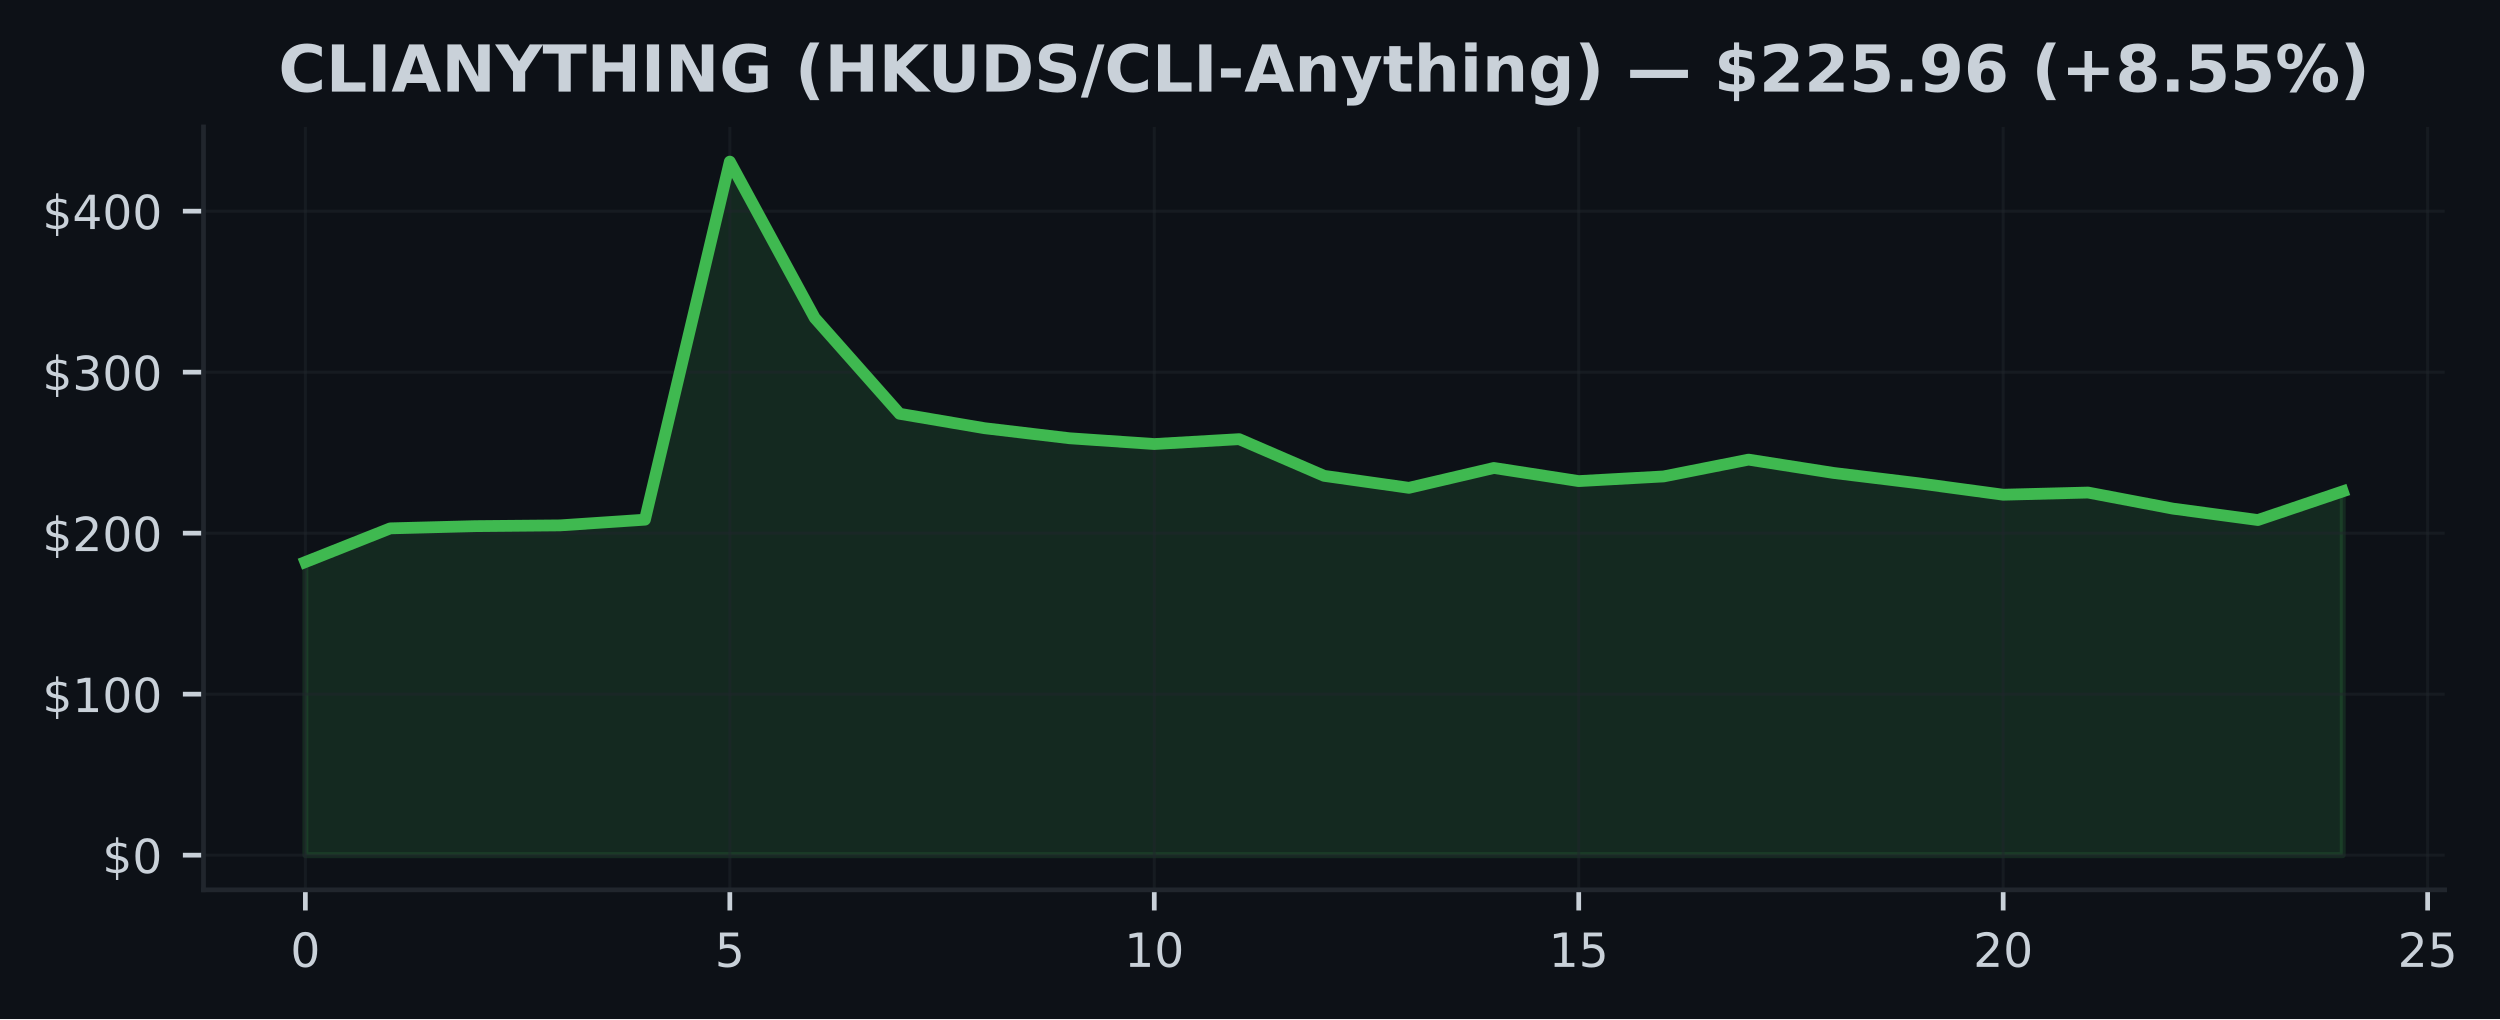
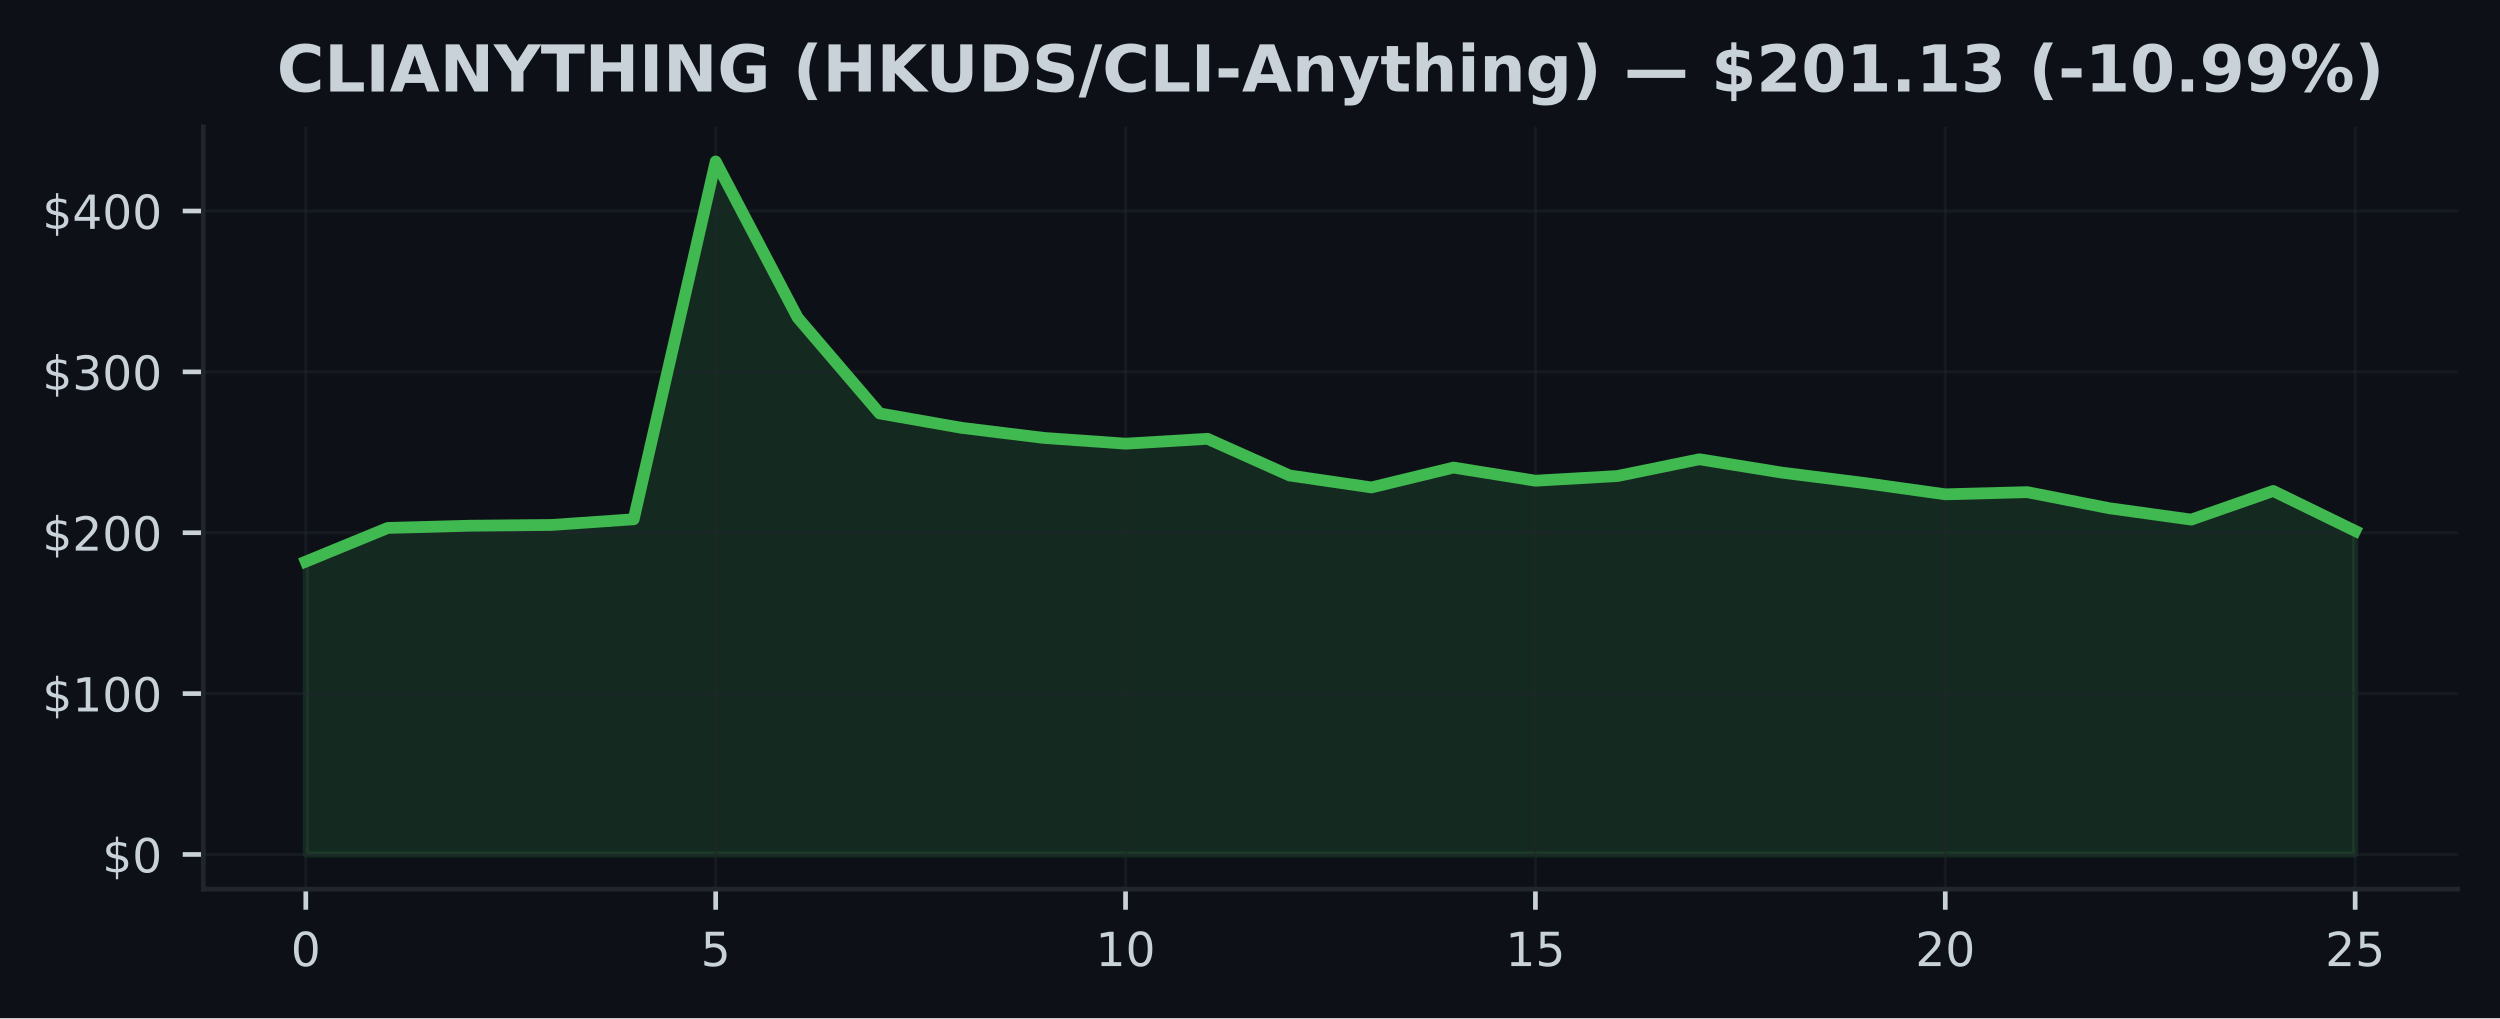
- <svg xmlns="http://www.w3.org/2000/svg" xmlns:xlink="http://www.w3.org/1999/xlink" width="424.568pt" height="173.061pt" viewBox="0 0 424.568 173.061" version="1.1">
+ <svg xmlns="http://www.w3.org/2000/svg" xmlns:xlink="http://www.w3.org/1999/xlink" width="424.91pt" height="173.061pt" viewBox="0 0 424.91 173.061" version="1.1">
  <defs>
    <style type="text/css">*{stroke-linejoin: round; stroke-linecap: butt}</style>
  </defs>
  <g id="figure_1">
    <g id="patch_1">
-       <path d="M 0 173.061  L 424.568 173.061  L 424.568 0  L 0 0  z " style="fill: #0d1117" />
+       <path d="M 0 173.061  L 424.91 173.061  L 424.91 0  L 0 0  z " style="fill: #0d1117" />
    </g>
    <g id="axes_1">
      <g id="patch_2">
-         <path d="M 34.56 151.118  L 415.161 151.118  L 415.161 21.558  L 34.56 21.558  z " style="fill: #0d1117" />
+         <path d="M 34.56 151.118  L 417.71 151.118  L 417.71 21.558  L 34.56 21.558  z " style="fill: #0d1117" />
      </g>
      <g id="FillBetweenPolyCollection_1">
        <defs>
-           <path id="m60ceab612f" d="M 51.86 -27.832  L 51.86 -77.612  L 66.277 -83.332  L 80.693 -83.707  L 95.11 -83.838  L 109.527 -84.806  L 123.944 -145.613  L 138.36 -119.07  L 152.777 -102.791  L 167.194 -100.341  L 181.611 -98.635  L 196.027 -97.651  L 210.444 -98.479  L 224.861 -92.251  L 239.277 -90.214  L 253.694 -93.588  L 268.111 -91.357  L 282.528 -92.15  L 296.944 -95.004  L 311.361 -92.746  L 325.778 -90.991  L 340.194 -89.044  L 354.611 -89.413  L 369.028 -86.679  L 383.445 -84.746  L 397.861 -89.612  L 397.861 -27.832  L 397.861 -27.832  L 383.445 -27.832  L 369.028 -27.832  L 354.611 -27.832  L 340.194 -27.832  L 325.778 -27.832  L 311.361 -27.832  L 296.944 -27.832  L 282.528 -27.832  L 268.111 -27.832  L 253.694 -27.832  L 239.277 -27.832  L 224.861 -27.832  L 210.444 -27.832  L 196.027 -27.832  L 181.611 -27.832  L 167.194 -27.832  L 152.777 -27.832  L 138.36 -27.832  L 123.944 -27.832  L 109.527 -27.832  L 95.11 -27.832  L 80.693 -27.832  L 66.277 -27.832  L 51.86 -27.832  z " style="stroke: #3fb950; stroke-opacity: 0.15" />
+           <path id="m95c8aeed69" d="M 51.976 -27.832  L 51.976 -77.612  L 65.909 -83.332  L 79.841 -83.707  L 93.774 -83.838  L 107.707 -84.806  L 121.64 -145.613  L 135.572 -119.07  L 149.505 -102.791  L 163.438 -100.341  L 177.37 -98.635  L 191.303 -97.651  L 205.236 -98.479  L 219.169 -92.251  L 233.101 -90.214  L 247.034 -93.588  L 260.967 -91.357  L 274.9 -92.15  L 288.832 -95.004  L 302.765 -92.746  L 316.698 -90.991  L 330.63 -89.044  L 344.563 -89.413  L 358.496 -86.679  L 372.429 -84.746  L 386.361 -89.612  L 400.294 -82.824  L 400.294 -27.832  L 400.294 -27.832  L 386.361 -27.832  L 372.429 -27.832  L 358.496 -27.832  L 344.563 -27.832  L 330.63 -27.832  L 316.698 -27.832  L 302.765 -27.832  L 288.832 -27.832  L 274.9 -27.832  L 260.967 -27.832  L 247.034 -27.832  L 233.101 -27.832  L 219.169 -27.832  L 205.236 -27.832  L 191.303 -27.832  L 177.37 -27.832  L 163.438 -27.832  L 149.505 -27.832  L 135.572 -27.832  L 121.64 -27.832  L 107.707 -27.832  L 93.774 -27.832  L 79.841 -27.832  L 65.909 -27.832  L 51.976 -27.832  z " style="stroke: #3fb950; stroke-opacity: 0.15" />
        </defs>
-         <g clip-path="url(#p780e65724e)">
-           <use xlink:href="#m60ceab612f" x="0" y="173.061" style="fill: #3fb950; fill-opacity: 0.15; stroke: #3fb950; stroke-opacity: 0.15" />
+         <g clip-path="url(#pc7481ed1d7)">
+           <use xlink:href="#m95c8aeed69" x="0" y="173.061" style="fill: #3fb950; fill-opacity: 0.15; stroke: #3fb950; stroke-opacity: 0.15" />
        </g>
      </g>
      <g id="matplotlib.axis_1">
        <g id="xtick_1">
          <g id="line2d_1">
-             <path d="M 51.86 151.118  L 51.86 21.558  " clip-path="url(#p780e65724e)" style="fill: none; stroke: #21262d; stroke-opacity: 0.5; stroke-width: 0.5; stroke-linecap: square" />
+             <path d="M 51.976 151.118  L 51.976 21.558  " clip-path="url(#pc7481ed1d7)" style="fill: none; stroke: #21262d; stroke-opacity: 0.5; stroke-width: 0.5; stroke-linecap: square" />
          </g>
          <g id="line2d_2">
            <defs>
-               <path id="m7f50f7fe47" d="M 0 0  L 0 3.5  " style="stroke: #c9d1d9; stroke-width: 0.8" />
+               <path id="ma4c44a34af" d="M 0 0  L 0 3.5  " style="stroke: #c9d1d9; stroke-width: 0.8" />
            </defs>
            <g>
-               <use xlink:href="#m7f50f7fe47" x="51.86" y="151.118" style="fill: #c9d1d9; stroke: #c9d1d9; stroke-width: 0.8" />
+               <use xlink:href="#ma4c44a34af" x="51.976" y="151.118" style="fill: #c9d1d9; stroke: #c9d1d9; stroke-width: 0.8" />
            </g>
          </g>
          <g id="text_1">
-             <g style="fill: #c9d1d9" transform="translate(49.31506 164.197) scale(0.08 -0.08)">
+             <g style="fill: #c9d1d9" transform="translate(49.43091 164.197) scale(0.08 -0.08)">
              <defs>
                <path id="DejaVuSans-30" d="M 2034 4250  Q 1547 4250 1301 3770  Q 1056 3291 1056 2328  Q 1056 1369 1301 889  Q 1547 409 2034 409  Q 2525 409 2770 889  Q 3016 1369 3016 2328  Q 3016 3291 2770 3770  Q 2525 4250 2034 4250  z M 2034 4750  Q 2819 4750 3233 4129  Q 3647 3509 3647 2328  Q 3647 1150 3233 529  Q 2819 -91 2034 -91  Q 1250 -91 836 529  Q 422 1150 422 2328  Q 422 3509 836 4129  Q 1250 4750 2034 4750  z " transform="scale(0.015625)" />
              </defs>
              <use xlink:href="#DejaVuSans-30" />
            </g>
          </g>
        </g>
        <g id="xtick_2">
          <g id="line2d_3">
-             <path d="M 123.944 151.118  L 123.944 21.558  " clip-path="url(#p780e65724e)" style="fill: none; stroke: #21262d; stroke-opacity: 0.5; stroke-width: 0.5; stroke-linecap: square" />
+             <path d="M 121.64 151.118  L 121.64 21.558  " clip-path="url(#pc7481ed1d7)" style="fill: none; stroke: #21262d; stroke-opacity: 0.5; stroke-width: 0.5; stroke-linecap: square" />
          </g>
          <g id="line2d_4">
            <g>
-               <use xlink:href="#m7f50f7fe47" x="123.944" y="151.118" style="fill: #c9d1d9; stroke: #c9d1d9; stroke-width: 0.8" />
+               <use xlink:href="#ma4c44a34af" x="121.64" y="151.118" style="fill: #c9d1d9; stroke: #c9d1d9; stroke-width: 0.8" />
            </g>
          </g>
          <g id="text_2">
-             <g style="fill: #c9d1d9" transform="translate(121.3987 164.197) scale(0.08 -0.08)">
+             <g style="fill: #c9d1d9" transform="translate(119.0945 164.197) scale(0.08 -0.08)">
              <defs>
                <path id="DejaVuSans-35" d="M 691 4666  L 3169 4666  L 3169 4134  L 1269 4134  L 1269 2991  Q 1406 3038 1543 3061  Q 1681 3084 1819 3084  Q 2600 3084 3056 2656  Q 3513 2228 3513 1497  Q 3513 744 3044 326  Q 2575 -91 1722 -91  Q 1428 -91 1123 -41  Q 819 9 494 109  L 494 744  Q 775 591 1075 516  Q 1375 441 1709 441  Q 2250 441 2565 725  Q 2881 1009 2881 1497  Q 2881 1984 2565 2268  Q 2250 2553 1709 2553  Q 1456 2553 1204 2497  Q 953 2441 691 2322  L 691 4666  z " transform="scale(0.015625)" />
              </defs>
              <use xlink:href="#DejaVuSans-35" />
            </g>
          </g>
        </g>
        <g id="xtick_3">
          <g id="line2d_5">
-             <path d="M 196.027 151.118  L 196.027 21.558  " clip-path="url(#p780e65724e)" style="fill: none; stroke: #21262d; stroke-opacity: 0.5; stroke-width: 0.5; stroke-linecap: square" />
+             <path d="M 191.303 151.118  L 191.303 21.558  " clip-path="url(#pc7481ed1d7)" style="fill: none; stroke: #21262d; stroke-opacity: 0.5; stroke-width: 0.5; stroke-linecap: square" />
          </g>
          <g id="line2d_6">
            <g>
-               <use xlink:href="#m7f50f7fe47" x="196.027" y="151.118" style="fill: #c9d1d9; stroke: #c9d1d9; stroke-width: 0.8" />
+               <use xlink:href="#ma4c44a34af" x="191.303" y="151.118" style="fill: #c9d1d9; stroke: #c9d1d9; stroke-width: 0.8" />
            </g>
          </g>
          <g id="text_3">
-             <g style="fill: #c9d1d9" transform="translate(190.9372 164.197) scale(0.08 -0.08)">
+             <g style="fill: #c9d1d9" transform="translate(186.2132 164.197) scale(0.08 -0.08)">
              <defs>
                <path id="DejaVuSans-31" d="M 794 531  L 1825 531  L 1825 4091  L 703 3866  L 703 4441  L 1819 4666  L 2450 4666  L 2450 531  L 3481 531  L 3481 0  L 794 0  L 794 531  z " transform="scale(0.015625)" />
              </defs>
              <use xlink:href="#DejaVuSans-31" />
              <use xlink:href="#DejaVuSans-30" transform="translate(63.62305 0)" />
            </g>
          </g>
        </g>
        <g id="xtick_4">
          <g id="line2d_7">
-             <path d="M 268.111 151.118  L 268.111 21.558  " clip-path="url(#p780e65724e)" style="fill: none; stroke: #21262d; stroke-opacity: 0.5; stroke-width: 0.5; stroke-linecap: square" />
+             <path d="M 260.967 151.118  L 260.967 21.558  " clip-path="url(#pc7481ed1d7)" style="fill: none; stroke: #21262d; stroke-opacity: 0.5; stroke-width: 0.5; stroke-linecap: square" />
          </g>
          <g id="line2d_8">
            <g>
-               <use xlink:href="#m7f50f7fe47" x="268.111" y="151.118" style="fill: #c9d1d9; stroke: #c9d1d9; stroke-width: 0.8" />
+               <use xlink:href="#ma4c44a34af" x="260.967" y="151.118" style="fill: #c9d1d9; stroke: #c9d1d9; stroke-width: 0.8" />
            </g>
          </g>
          <g id="text_4">
-             <g style="fill: #c9d1d9" transform="translate(263.0208 164.197) scale(0.08 -0.08)">
+             <g style="fill: #c9d1d9" transform="translate(255.8768 164.197) scale(0.08 -0.08)">
              <use xlink:href="#DejaVuSans-31" />
              <use xlink:href="#DejaVuSans-35" transform="translate(63.62305 0)" />
            </g>
          </g>
        </g>
        <g id="xtick_5">
          <g id="line2d_9">
-             <path d="M 340.194 151.118  L 340.194 21.558  " clip-path="url(#p780e65724e)" style="fill: none; stroke: #21262d; stroke-opacity: 0.5; stroke-width: 0.5; stroke-linecap: square" />
+             <path d="M 330.63 151.118  L 330.63 21.558  " clip-path="url(#pc7481ed1d7)" style="fill: none; stroke: #21262d; stroke-opacity: 0.5; stroke-width: 0.5; stroke-linecap: square" />
          </g>
          <g id="line2d_10">
            <g>
-               <use xlink:href="#m7f50f7fe47" x="340.194" y="151.118" style="fill: #c9d1d9; stroke: #c9d1d9; stroke-width: 0.8" />
+               <use xlink:href="#ma4c44a34af" x="330.63" y="151.118" style="fill: #c9d1d9; stroke: #c9d1d9; stroke-width: 0.8" />
            </g>
          </g>
          <g id="text_5">
-             <g style="fill: #c9d1d9" transform="translate(335.1044 164.197) scale(0.08 -0.08)">
+             <g style="fill: #c9d1d9" transform="translate(325.5405 164.197) scale(0.08 -0.08)">
              <defs>
                <path id="DejaVuSans-32" d="M 1228 531  L 3431 531  L 3431 0  L 469 0  L 469 531  Q 828 903 1448 1529  Q 2069 2156 2228 2338  Q 2531 2678 2651 2914  Q 2772 3150 2772 3378  Q 2772 3750 2511 3984  Q 2250 4219 1831 4219  Q 1534 4219 1204 4116  Q 875 4013 500 3803  L 500 4441  Q 881 4594 1212 4672  Q 1544 4750 1819 4750  Q 2544 4750 2975 4387  Q 3406 4025 3406 3419  Q 3406 3131 3298 2873  Q 3191 2616 2906 2266  Q 2828 2175 2409 1742  Q 1991 1309 1228 531  z " transform="scale(0.015625)" />
              </defs>
              <use xlink:href="#DejaVuSans-32" />
              <use xlink:href="#DejaVuSans-30" transform="translate(63.62305 0)" />
            </g>
          </g>
        </g>
        <g id="xtick_6">
          <g id="line2d_11">
-             <path d="M 412.278 151.118  L 412.278 21.558  " clip-path="url(#p780e65724e)" style="fill: none; stroke: #21262d; stroke-opacity: 0.5; stroke-width: 0.5; stroke-linecap: square" />
+             <path d="M 400.294 151.118  L 400.294 21.558  " clip-path="url(#pc7481ed1d7)" style="fill: none; stroke: #21262d; stroke-opacity: 0.5; stroke-width: 0.5; stroke-linecap: square" />
          </g>
          <g id="line2d_12">
            <g>
-               <use xlink:href="#m7f50f7fe47" x="412.278" y="151.118" style="fill: #c9d1d9; stroke: #c9d1d9; stroke-width: 0.8" />
+               <use xlink:href="#ma4c44a34af" x="400.294" y="151.118" style="fill: #c9d1d9; stroke: #c9d1d9; stroke-width: 0.8" />
            </g>
          </g>
          <g id="text_6">
-             <g style="fill: #c9d1d9" transform="translate(407.188 164.197) scale(0.08 -0.08)">
+             <g style="fill: #c9d1d9" transform="translate(395.2041 164.197) scale(0.08 -0.08)">
              <use xlink:href="#DejaVuSans-32" />
              <use xlink:href="#DejaVuSans-35" transform="translate(63.62305 0)" />
            </g>
          </g>
        </g>
      </g>
      <g id="matplotlib.axis_2">
        <g id="ytick_1">
          <g id="line2d_13">
-             <path d="M 34.56 145.229  L 415.161 145.229  " clip-path="url(#p780e65724e)" style="fill: none; stroke: #21262d; stroke-opacity: 0.5; stroke-width: 0.5; stroke-linecap: square" />
+             <path d="M 34.56 145.229  L 417.71 145.229  " clip-path="url(#pc7481ed1d7)" style="fill: none; stroke: #21262d; stroke-opacity: 0.5; stroke-width: 0.5; stroke-linecap: square" />
          </g>
          <g id="line2d_14">
            <defs>
-               <path id="m30ff32278e" d="M 0 0  L -3.5 0  " style="stroke: #c9d1d9; stroke-width: 0.8" />
+               <path id="mddf45fe6cc" d="M 0 0  L -3.5 0  " style="stroke: #c9d1d9; stroke-width: 0.8" />
            </defs>
            <g>
-               <use xlink:href="#m30ff32278e" x="34.56" y="145.229" style="fill: #c9d1d9; stroke: #c9d1d9; stroke-width: 0.8" />
+               <use xlink:href="#mddf45fe6cc" x="34.56" y="145.229" style="fill: #c9d1d9; stroke: #c9d1d9; stroke-width: 0.8" />
            </g>
          </g>
          <g id="text_7">
            <g style="fill: #c9d1d9" transform="translate(17.38 148.2686) scale(0.08 -0.08)">
              <defs>
                <path id="DejaVuSans-24" d="M 2163 -941  L 1850 -941  L 1847 0  Q 1519 6 1191 76  Q 863 147 531 288  L 531 850  Q 850 650 1176 548  Q 1503 447 1850 444  L 1850 1869  Q 1159 1981 845 2250  Q 531 2519 531 2988  Q 531 3497 872 3790  Q 1213 4084 1850 4128  L 1850 4863  L 2163 4863  L 2163 4138  Q 2453 4125 2725 4076  Q 2997 4028 3256 3944  L 3256 3397  Q 2997 3528 2723 3600  Q 2450 3672 2163 3684  L 2163 2350  Q 2872 2241 3206 1959  Q 3541 1678 3541 1191  Q 3541 663 3186 358  Q 2831 53 2163 6  L 2163 -941  z M 1850 2406  L 1850 3688  Q 1488 3647 1297 3481  Q 1106 3316 1106 3041  Q 1106 2772 1282 2622  Q 1459 2472 1850 2406  z M 2163 1806  L 2163 453  Q 2559 506 2761 678  Q 2963 850 2963 1131  Q 2963 1406 2770 1568  Q 2578 1731 2163 1806  z " transform="scale(0.015625)" />
              </defs>
              <use xlink:href="#DejaVuSans-24" />
              <use xlink:href="#DejaVuSans-30" transform="translate(63.62305 0)" />
            </g>
          </g>
        </g>
        <g id="ytick_2">
          <g id="line2d_15">
-             <path d="M 34.56 117.888  L 415.161 117.888  " clip-path="url(#p780e65724e)" style="fill: none; stroke: #21262d; stroke-opacity: 0.5; stroke-width: 0.5; stroke-linecap: square" />
+             <path d="M 34.56 117.888  L 417.71 117.888  " clip-path="url(#pc7481ed1d7)" style="fill: none; stroke: #21262d; stroke-opacity: 0.5; stroke-width: 0.5; stroke-linecap: square" />
          </g>
          <g id="line2d_16">
            <g>
-               <use xlink:href="#m30ff32278e" x="34.56" y="117.888" style="fill: #c9d1d9; stroke: #c9d1d9; stroke-width: 0.8" />
+               <use xlink:href="#mddf45fe6cc" x="34.56" y="117.888" style="fill: #c9d1d9; stroke: #c9d1d9; stroke-width: 0.8" />
            </g>
          </g>
          <g id="text_8">
            <g style="fill: #c9d1d9" transform="translate(7.2 120.927) scale(0.08 -0.08)">
              <use xlink:href="#DejaVuSans-24" />
              <use xlink:href="#DejaVuSans-31" transform="translate(63.62305 0)" />
              <use xlink:href="#DejaVuSans-30" transform="translate(127.2461 0)" />
              <use xlink:href="#DejaVuSans-30" transform="translate(190.8691 0)" />
            </g>
          </g>
        </g>
        <g id="ytick_3">
          <g id="line2d_17">
-             <path d="M 34.56 90.546  L 415.161 90.546  " clip-path="url(#p780e65724e)" style="fill: none; stroke: #21262d; stroke-opacity: 0.5; stroke-width: 0.5; stroke-linecap: square" />
+             <path d="M 34.56 90.546  L 417.71 90.546  " clip-path="url(#pc7481ed1d7)" style="fill: none; stroke: #21262d; stroke-opacity: 0.5; stroke-width: 0.5; stroke-linecap: square" />
          </g>
          <g id="line2d_18">
            <g>
-               <use xlink:href="#m30ff32278e" x="34.56" y="90.546" style="fill: #c9d1d9; stroke: #c9d1d9; stroke-width: 0.8" />
+               <use xlink:href="#mddf45fe6cc" x="34.56" y="90.546" style="fill: #c9d1d9; stroke: #c9d1d9; stroke-width: 0.8" />
            </g>
          </g>
          <g id="text_9">
            <g style="fill: #c9d1d9" transform="translate(7.2 93.58552) scale(0.08 -0.08)">
              <use xlink:href="#DejaVuSans-24" />
              <use xlink:href="#DejaVuSans-32" transform="translate(63.62305 0)" />
              <use xlink:href="#DejaVuSans-30" transform="translate(127.2461 0)" />
              <use xlink:href="#DejaVuSans-30" transform="translate(190.8691 0)" />
            </g>
          </g>
        </g>
        <g id="ytick_4">
          <g id="line2d_19">
-             <path d="M 34.56 63.205  L 415.161 63.205  " clip-path="url(#p780e65724e)" style="fill: none; stroke: #21262d; stroke-opacity: 0.5; stroke-width: 0.5; stroke-linecap: square" />
+             <path d="M 34.56 63.205  L 417.71 63.205  " clip-path="url(#pc7481ed1d7)" style="fill: none; stroke: #21262d; stroke-opacity: 0.5; stroke-width: 0.5; stroke-linecap: square" />
          </g>
          <g id="line2d_20">
            <g>
-               <use xlink:href="#m30ff32278e" x="34.56" y="63.205" style="fill: #c9d1d9; stroke: #c9d1d9; stroke-width: 0.8" />
+               <use xlink:href="#mddf45fe6cc" x="34.56" y="63.205" style="fill: #c9d1d9; stroke: #c9d1d9; stroke-width: 0.8" />
            </g>
          </g>
          <g id="text_10">
            <g style="fill: #c9d1d9" transform="translate(7.2 66.24399) scale(0.08 -0.08)">
              <defs>
                <path id="DejaVuSans-33" d="M 2597 2516  Q 3050 2419 3304 2112  Q 3559 1806 3559 1356  Q 3559 666 3084 287  Q 2609 -91 1734 -91  Q 1441 -91 1130 -33  Q 819 25 488 141  L 488 750  Q 750 597 1062 519  Q 1375 441 1716 441  Q 2309 441 2620 675  Q 2931 909 2931 1356  Q 2931 1769 2642 2001  Q 2353 2234 1838 2234  L 1294 2234  L 1294 2753  L 1863 2753  Q 2328 2753 2575 2939  Q 2822 3125 2822 3475  Q 2822 3834 2567 4026  Q 2313 4219 1838 4219  Q 1578 4219 1281 4162  Q 984 4106 628 3988  L 628 4550  Q 988 4650 1302 4700  Q 1616 4750 1894 4750  Q 2613 4750 3031 4423  Q 3450 4097 3450 3541  Q 3450 3153 3228 2886  Q 3006 2619 2597 2516  z " transform="scale(0.015625)" />
              </defs>
              <use xlink:href="#DejaVuSans-24" />
              <use xlink:href="#DejaVuSans-33" transform="translate(63.62305 0)" />
              <use xlink:href="#DejaVuSans-30" transform="translate(127.2461 0)" />
              <use xlink:href="#DejaVuSans-30" transform="translate(190.8691 0)" />
            </g>
          </g>
        </g>
        <g id="ytick_5">
          <g id="line2d_21">
-             <path d="M 34.56 35.863  L 415.161 35.863  " clip-path="url(#p780e65724e)" style="fill: none; stroke: #21262d; stroke-opacity: 0.5; stroke-width: 0.5; stroke-linecap: square" />
+             <path d="M 34.56 35.863  L 417.71 35.863  " clip-path="url(#pc7481ed1d7)" style="fill: none; stroke: #21262d; stroke-opacity: 0.5; stroke-width: 0.5; stroke-linecap: square" />
          </g>
          <g id="line2d_22">
            <g>
-               <use xlink:href="#m30ff32278e" x="34.56" y="35.863" style="fill: #c9d1d9; stroke: #c9d1d9; stroke-width: 0.8" />
+               <use xlink:href="#mddf45fe6cc" x="34.56" y="35.863" style="fill: #c9d1d9; stroke: #c9d1d9; stroke-width: 0.8" />
            </g>
          </g>
          <g id="text_11">
            <g style="fill: #c9d1d9" transform="translate(7.2 38.90247) scale(0.08 -0.08)">
              <defs>
                <path id="DejaVuSans-34" d="M 2419 4116  L 825 1625  L 2419 1625  L 2419 4116  z M 2253 4666  L 3047 4666  L 3047 1625  L 3713 1625  L 3713 1100  L 3047 1100  L 3047 0  L 2419 0  L 2419 1100  L 313 1100  L 313 1709  L 2253 4666  z " transform="scale(0.015625)" />
              </defs>
              <use xlink:href="#DejaVuSans-24" />
              <use xlink:href="#DejaVuSans-34" transform="translate(63.62305 0)" />
              <use xlink:href="#DejaVuSans-30" transform="translate(127.2461 0)" />
              <use xlink:href="#DejaVuSans-30" transform="translate(190.8691 0)" />
            </g>
          </g>
        </g>
      </g>
      <g id="line2d_23">
-         <path d="M 51.86 95.448  L 66.277 89.729  L 80.693 89.354  L 95.11 89.223  L 109.527 88.255  L 123.944 27.447  L 138.36 53.991  L 152.777 70.27  L 167.194 72.719  L 181.611 74.426  L 196.027 75.41  L 210.444 74.581  L 224.861 80.81  L 239.277 82.847  L 253.694 79.473  L 268.111 81.704  L 282.528 80.911  L 296.944 78.057  L 311.361 80.315  L 325.778 82.07  L 340.194 84.017  L 354.611 83.648  L 369.028 86.382  L 383.445 88.315  L 397.861 83.448  " clip-path="url(#p780e65724e)" style="fill: none; stroke: #3fb950; stroke-width: 2; stroke-linecap: square" />
+         <path d="M 51.976 95.448  L 65.909 89.729  L 79.841 89.354  L 93.774 89.223  L 107.707 88.255  L 121.64 27.447  L 135.572 53.991  L 149.505 70.27  L 163.438 72.719  L 177.37 74.426  L 191.303 75.41  L 205.236 74.581  L 219.169 80.81  L 233.101 82.847  L 247.034 79.473  L 260.967 81.704  L 274.9 80.911  L 288.832 78.057  L 302.765 80.315  L 316.698 82.07  L 330.63 84.017  L 344.563 83.648  L 358.496 86.382  L 372.429 88.315  L 386.361 83.448  L 400.294 90.237  " clip-path="url(#pc7481ed1d7)" style="fill: none; stroke: #3fb950; stroke-width: 2; stroke-linecap: square" />
      </g>
      <g id="patch_3">
        <path d="M 34.56 151.118  L 34.56 21.558  " style="fill: none; stroke: #21262d; stroke-width: 0.8; stroke-linejoin: miter; stroke-linecap: square" />
      </g>
      <g id="patch_4">
-         <path d="M 34.56 151.118  L 415.161 151.118  " style="fill: none; stroke: #21262d; stroke-width: 0.8; stroke-linejoin: miter; stroke-linecap: square" />
+         <path d="M 34.56 151.118  L 417.71 151.118  " style="fill: none; stroke: #21262d; stroke-width: 0.8; stroke-linejoin: miter; stroke-linecap: square" />
      </g>
      <g id="text_12">
-         <g style="fill: #c9d1d9" transform="translate(47.28201 15.55828) scale(0.11 -0.11)">
+         <g style="fill: #c9d1d9" transform="translate(47.05586 15.55828) scale(0.11 -0.11)">
          <defs>
            <path id="DejaVuSans-Bold-43" d="M 4288 256  Q 3956 84 3597 -3  Q 3238 -91 2847 -91  Q 1681 -91 1000 561  Q 319 1213 319 2328  Q 319 3447 1000 4098  Q 1681 4750 2847 4750  Q 3238 4750 3597 4662  Q 3956 4575 4288 4403  L 4288 3438  Q 3953 3666 3628 3772  Q 3303 3878 2944 3878  Q 2300 3878 1931 3465  Q 1563 3053 1563 2328  Q 1563 1606 1931 1193  Q 2300 781 2944 781  Q 3303 781 3628 887  Q 3953 994 4288 1222  L 4288 256  z " transform="scale(0.015625)" />
            <path id="DejaVuSans-Bold-4c" d="M 588 4666  L 1791 4666  L 1791 909  L 3903 909  L 3903 0  L 588 0  L 588 4666  z " transform="scale(0.015625)" />
            <path id="DejaVuSans-Bold-49" d="M 588 4666  L 1791 4666  L 1791 0  L 588 0  L 588 4666  z " transform="scale(0.015625)" />
            <path id="DejaVuSans-Bold-41" d="M 3419 850  L 1538 850  L 1241 0  L 31 0  L 1759 4666  L 3194 4666  L 4922 0  L 3713 0  L 3419 850  z M 1838 1716  L 3116 1716  L 2478 3572  L 1838 1716  z " transform="scale(0.015625)" />
            <path id="DejaVuSans-Bold-4e" d="M 588 4666  L 1931 4666  L 3628 1466  L 3628 4666  L 4769 4666  L 4769 0  L 3425 0  L 1728 3200  L 1728 0  L 588 0  L 588 4666  z " transform="scale(0.015625)" />
            <path id="DejaVuSans-Bold-59" d="M -63 4666  L 1253 4666  L 2316 3003  L 3378 4666  L 4697 4666  L 2919 1966  L 2919 0  L 1716 0  L 1716 1966  L -63 4666  z " transform="scale(0.015625)" />
            <path id="DejaVuSans-Bold-54" d="M 31 4666  L 4331 4666  L 4331 3756  L 2784 3756  L 2784 0  L 1581 0  L 1581 3756  L 31 3756  L 31 4666  z " transform="scale(0.015625)" />
            <path id="DejaVuSans-Bold-48" d="M 588 4666  L 1791 4666  L 1791 2888  L 3566 2888  L 3566 4666  L 4769 4666  L 4769 0  L 3566 0  L 3566 1978  L 1791 1978  L 1791 0  L 588 0  L 588 4666  z " transform="scale(0.015625)" />
            <path id="DejaVuSans-Bold-47" d="M 4781 347  Q 4331 128 3847 18  Q 3363 -91 2847 -91  Q 1681 -91 1000 561  Q 319 1213 319 2328  Q 319 3456 1012 4103  Q 1706 4750 2913 4750  Q 3378 4750 3804 4662  Q 4231 4575 4609 4403  L 4609 3438  Q 4219 3659 3833 3768  Q 3447 3878 3059 3878  Q 2341 3878 1952 3476  Q 1563 3075 1563 2328  Q 1563 1588 1938 1184  Q 2313 781 3003 781  Q 3191 781 3352 804  Q 3513 828 3641 878  L 3641 1784  L 2906 1784  L 2906 2591  L 4781 2591  L 4781 347  z " transform="scale(0.015625)" />
            <path id="DejaVuSans-Bold-20" transform="scale(0.015625)" />
            <path id="DejaVuSans-Bold-28" d="M 2413 -844  L 1484 -844  Q 1006 -72 778 623  Q 550 1319 550 2003  Q 550 2688 779 3389  Q 1009 4091 1484 4856  L 2413 4856  Q 2013 4116 1813 3408  Q 1613 2700 1613 2009  Q 1613 1319 1811 609  Q 2009 -100 2413 -844  z " transform="scale(0.015625)" />
            <path id="DejaVuSans-Bold-4b" d="M 588 4666  L 1791 4666  L 1791 2963  L 3525 4666  L 4922 4666  L 2675 2456  L 5153 0  L 3647 0  L 1791 1838  L 1791 0  L 588 0  L 588 4666  z " transform="scale(0.015625)" />
            <path id="DejaVuSans-Bold-55" d="M 588 4666  L 1791 4666  L 1791 1869  Q 1791 1291 1980 1042  Q 2169 794 2597 794  Q 3028 794 3217 1042  Q 3406 1291 3406 1869  L 3406 4666  L 4609 4666  L 4609 1869  Q 4609 878 4112 393  Q 3616 -91 2597 -91  Q 1581 -91 1084 393  Q 588 878 588 1869  L 588 4666  z " transform="scale(0.015625)" />
            <path id="DejaVuSans-Bold-44" d="M 1791 3756  L 1791 909  L 2222 909  Q 2959 909 3348 1275  Q 3738 1641 3738 2338  Q 3738 3031 3350 3393  Q 2963 3756 2222 3756  L 1791 3756  z M 588 4666  L 1856 4666  Q 2919 4666 3439 4514  Q 3959 4363 4331 4000  Q 4659 3684 4818 3271  Q 4978 2859 4978 2338  Q 4978 1809 4818 1395  Q 4659 981 4331 666  Q 3956 303 3431 151  Q 2906 0 1856 0  L 588 0  L 588 4666  z " transform="scale(0.015625)" />
            <path id="DejaVuSans-Bold-53" d="M 3834 4519  L 3834 3531  Q 3450 3703 3084 3790  Q 2719 3878 2394 3878  Q 1963 3878 1756 3759  Q 1550 3641 1550 3391  Q 1550 3203 1689 3098  Q 1828 2994 2194 2919  L 2706 2816  Q 3484 2659 3812 2340  Q 4141 2022 4141 1434  Q 4141 663 3683 286  Q 3225 -91 2284 -91  Q 1841 -91 1394 -6  Q 947 78 500 244  L 500 1259  Q 947 1022 1364 901  Q 1781 781 2169 781  Q 2563 781 2772 912  Q 2981 1044 2981 1288  Q 2981 1506 2839 1625  Q 2697 1744 2272 1838  L 1806 1941  Q 1106 2091 782 2419  Q 459 2747 459 3303  Q 459 4000 909 4375  Q 1359 4750 2203 4750  Q 2588 4750 2994 4692  Q 3400 4634 3834 4519  z " transform="scale(0.015625)" />
            <path id="DejaVuSans-Bold-2f" d="M 1644 4666  L 2338 4666  L 691 -594  L 0 -594  L 1644 4666  z " transform="scale(0.015625)" />
            <path id="DejaVuSans-Bold-2d" d="M 347 2297  L 2309 2297  L 2309 1388  L 347 1388  L 347 2297  z " transform="scale(0.015625)" />
            <path id="DejaVuSans-Bold-6e" d="M 4056 2131  L 4056 0  L 2931 0  L 2931 347  L 2931 1631  Q 2931 2084 2911 2256  Q 2891 2428 2841 2509  Q 2775 2619 2662 2680  Q 2550 2741 2406 2741  Q 2056 2741 1856 2470  Q 1656 2200 1656 1722  L 1656 0  L 538 0  L 538 3500  L 1656 3500  L 1656 2988  Q 1909 3294 2193 3439  Q 2478 3584 2822 3584  Q 3428 3584 3742 3212  Q 4056 2841 4056 2131  z " transform="scale(0.015625)" />
            <path id="DejaVuSans-Bold-79" d="M 78 3500  L 1197 3500  L 2138 1125  L 2938 3500  L 4056 3500  L 2584 -331  Q 2363 -916 2067 -1148  Q 1772 -1381 1288 -1381  L 641 -1381  L 641 -647  L 991 -647  Q 1275 -647 1404 -556  Q 1534 -466 1606 -231  L 1638 -134  L 78 3500  z " transform="scale(0.015625)" />
            <path id="DejaVuSans-Bold-74" d="M 1759 4494  L 1759 3500  L 2913 3500  L 2913 2700  L 1759 2700  L 1759 1216  Q 1759 972 1856 886  Q 1953 800 2241 800  L 2816 800  L 2816 0  L 1856 0  Q 1194 0 917 276  Q 641 553 641 1216  L 641 2700  L 84 2700  L 84 3500  L 641 3500  L 641 4494  L 1759 4494  z " transform="scale(0.015625)" />
            <path id="DejaVuSans-Bold-68" d="M 4056 2131  L 4056 0  L 2931 0  L 2931 347  L 2931 1625  Q 2931 2084 2911 2256  Q 2891 2428 2841 2509  Q 2775 2619 2662 2680  Q 2550 2741 2406 2741  Q 2056 2741 1856 2470  Q 1656 2200 1656 1722  L 1656 0  L 538 0  L 538 4863  L 1656 4863  L 1656 2988  Q 1909 3294 2193 3439  Q 2478 3584 2822 3584  Q 3428 3584 3742 3212  Q 4056 2841 4056 2131  z " transform="scale(0.015625)" />
            <path id="DejaVuSans-Bold-69" d="M 538 3500  L 1656 3500  L 1656 0  L 538 0  L 538 3500  z M 538 4863  L 1656 4863  L 1656 3950  L 538 3950  L 538 4863  z " transform="scale(0.015625)" />
            <path id="DejaVuSans-Bold-67" d="M 2919 594  Q 2688 288 2409 144  Q 2131 0 1766 0  Q 1125 0 706 504  Q 288 1009 288 1791  Q 288 2575 706 3076  Q 1125 3578 1766 3578  Q 2131 3578 2409 3434  Q 2688 3291 2919 2981  L 2919 3500  L 4044 3500  L 4044 353  Q 4044 -491 3511 -936  Q 2978 -1381 1966 -1381  Q 1638 -1381 1331 -1331  Q 1025 -1281 716 -1178  L 716 -306  Q 1009 -475 1290 -558  Q 1572 -641 1856 -641  Q 2406 -641 2662 -400  Q 2919 -159 2919 353  L 2919 594  z M 2181 2772  Q 1834 2772 1640 2515  Q 1447 2259 1447 1791  Q 1447 1309 1634 1061  Q 1822 813 2181 813  Q 2531 813 2725 1069  Q 2919 1325 2919 1791  Q 2919 2259 2725 2515  Q 2531 2772 2181 2772  z " transform="scale(0.015625)" />
            <path id="DejaVuSans-Bold-29" d="M 513 -844  Q 913 -100 1113 609  Q 1313 1319 1313 2009  Q 1313 2700 1113 3408  Q 913 4116 513 4856  L 1441 4856  Q 1916 4091 2145 3389  Q 2375 2688 2375 2003  Q 2375 1319 2147 623  Q 1919 -72 1441 -844  L 513 -844  z " transform="scale(0.015625)" />
            <path id="DejaVuSans-Bold-2014" d="M 344 2156  L 6056 2156  L 6056 1350  L 344 1350  L 344 2156  z " transform="scale(0.015625)" />
            <path id="DejaVuSans-Bold-24" d="M 2484 -941  L 1978 -941  L 1975 0  Q 1584 16 1218 87  Q 853 159 506 288  L 506 1106  Q 866 922 1233 823  Q 1600 725 1978 713  L 1978 1684  L 1875 1703  Q 1128 1834 814 2115  Q 500 2397 500 2925  Q 500 3484 883 3798  Q 1266 4113 1975 4141  L 1978 4863  L 2484 4863  L 2484 4153  Q 2797 4128 3109 4075  Q 3422 4022 3738 3938  L 3738 3144  Q 3425 3275 3112 3348  Q 2800 3422 2484 3438  L 2484 2541  L 2584 2522  Q 3378 2397 3698 2105  Q 4019 1813 4019 1241  Q 4019 666 3637 358  Q 3256 50 2484 6  L 2484 -941  z M 1978 2613  L 1978 3428  Q 1756 3416 1623 3308  Q 1491 3200 1491 3034  Q 1491 2850 1612 2745  Q 1734 2641 1978 2613  z M 2484 1594  L 2484 725  Q 2756 728 2892 831  Q 3028 934 3028 1141  Q 3028 1353 2903 1458  Q 2778 1563 2484 1594  z " transform="scale(0.015625)" />
            <path id="DejaVuSans-Bold-32" d="M 1844 884  L 3897 884  L 3897 0  L 506 0  L 506 884  L 2209 2388  Q 2438 2594 2547 2791  Q 2656 2988 2656 3200  Q 2656 3528 2436 3728  Q 2216 3928 1850 3928  Q 1569 3928 1234 3808  Q 900 3688 519 3450  L 519 4475  Q 925 4609 1322 4679  Q 1719 4750 2100 4750  Q 2938 4750 3402 4381  Q 3866 4013 3866 3353  Q 3866 2972 3669 2642  Q 3472 2313 2841 1759  L 1844 884  z " transform="scale(0.015625)" />
-             <path id="DejaVuSans-Bold-35" d="M 678 4666  L 3669 4666  L 3669 3781  L 1638 3781  L 1638 3059  Q 1775 3097 1914 3117  Q 2053 3138 2203 3138  Q 3056 3138 3531 2711  Q 4006 2284 4006 1522  Q 4006 766 3489 337  Q 2972 -91 2053 -91  Q 1656 -91 1267 -14  Q 878 63 494 219  L 494 1166  Q 875 947 1217 837  Q 1559 728 1863 728  Q 2300 728 2551 942  Q 2803 1156 2803 1522  Q 2803 1891 2551 2103  Q 2300 2316 1863 2316  Q 1603 2316 1309 2248  Q 1016 2181 678 2041  L 678 4666  z " transform="scale(0.015625)" />
+             <path id="DejaVuSans-Bold-30" d="M 2944 2338  Q 2944 3213 2780 3570  Q 2616 3928 2228 3928  Q 1841 3928 1675 3570  Q 1509 3213 1509 2338  Q 1509 1453 1675 1090  Q 1841 728 2228 728  Q 2613 728 2778 1090  Q 2944 1453 2944 2338  z M 4147 2328  Q 4147 1169 3647 539  Q 3147 -91 2228 -91  Q 1306 -91 806 539  Q 306 1169 306 2328  Q 306 3491 806 4120  Q 1306 4750 2228 4750  Q 3147 4750 3647 4120  Q 4147 3491 4147 2328  z " transform="scale(0.015625)" />
+             <path id="DejaVuSans-Bold-31" d="M 750 831  L 1813 831  L 1813 3847  L 722 3622  L 722 4441  L 1806 4666  L 2950 4666  L 2950 831  L 4013 831  L 4013 0  L 750 0  L 750 831  z " transform="scale(0.015625)" />
            <path id="DejaVuSans-Bold-2e" d="M 653 1209  L 1778 1209  L 1778 0  L 653 0  L 653 1209  z " transform="scale(0.015625)" />
+             <path id="DejaVuSans-Bold-33" d="M 2981 2516  Q 3453 2394 3698 2092  Q 3944 1791 3944 1325  Q 3944 631 3412 270  Q 2881 -91 1863 -91  Q 1503 -91 1142 -33  Q 781 25 428 141  L 428 1069  Q 766 900 1098 814  Q 1431 728 1753 728  Q 2231 728 2486 893  Q 2741 1059 2741 1369  Q 2741 1688 2480 1852  Q 2219 2016 1709 2016  L 1228 2016  L 1228 2791  L 1734 2791  Q 2188 2791 2409 2933  Q 2631 3075 2631 3366  Q 2631 3634 2415 3781  Q 2200 3928 1806 3928  Q 1516 3928 1219 3862  Q 922 3797 628 3669  L 628 4550  Q 984 4650 1334 4700  Q 1684 4750 2022 4750  Q 2931 4750 3382 4451  Q 3834 4153 3834 3553  Q 3834 3144 3618 2883  Q 3403 2622 2981 2516  z " transform="scale(0.015625)" />
            <path id="DejaVuSans-Bold-39" d="M 641 103  L 641 966  Q 928 831 1190 764  Q 1453 697 1709 697  Q 2247 697 2547 995  Q 2847 1294 2900 1881  Q 2688 1725 2447 1647  Q 2206 1569 1925 1569  Q 1209 1569 770 1986  Q 331 2403 331 3084  Q 331 3838 820 4291  Q 1309 4744 2131 4744  Q 3044 4744 3544 4128  Q 4044 3513 4044 2388  Q 4044 1231 3459 570  Q 2875 -91 1856 -91  Q 1528 -91 1228 -42  Q 928 6 641 103  z M 2125 2350  Q 2441 2350 2600 2554  Q 2759 2759 2759 3169  Q 2759 3575 2600 3781  Q 2441 3988 2125 3988  Q 1809 3988 1650 3781  Q 1491 3575 1491 3169  Q 1491 2759 1650 2554  Q 1809 2350 2125 2350  z " transform="scale(0.015625)" />
-             <path id="DejaVuSans-Bold-36" d="M 2316 2303  Q 2000 2303 1842 2098  Q 1684 1894 1684 1484  Q 1684 1075 1842 870  Q 2000 666 2316 666  Q 2634 666 2792 870  Q 2950 1075 2950 1484  Q 2950 1894 2792 2098  Q 2634 2303 2316 2303  z M 3803 4544  L 3803 3681  Q 3506 3822 3243 3889  Q 2981 3956 2731 3956  Q 2194 3956 1894 3657  Q 1594 3359 1544 2772  Q 1750 2925 1990 3001  Q 2231 3078 2516 3078  Q 3231 3078 3670 2659  Q 4109 2241 4109 1563  Q 4109 813 3618 361  Q 3128 -91 2303 -91  Q 1394 -91 895 523  Q 397 1138 397 2266  Q 397 3422 980 4083  Q 1563 4744 2578 4744  Q 2900 4744 3203 4694  Q 3506 4644 3803 4544  z " transform="scale(0.015625)" />
-             <path id="DejaVuSans-Bold-2b" d="M 3053 4013  L 3053 2375  L 4684 2375  L 4684 1638  L 3053 1638  L 3053 0  L 2309 0  L 2309 1638  L 678 1638  L 678 2375  L 2309 2375  L 2309 4013  L 3053 4013  z " transform="scale(0.015625)" />
-             <path id="DejaVuSans-Bold-38" d="M 2228 2088  Q 1891 2088 1709 1903  Q 1528 1719 1528 1375  Q 1528 1031 1709 848  Q 1891 666 2228 666  Q 2563 666 2741 848  Q 2919 1031 2919 1375  Q 2919 1722 2741 1905  Q 2563 2088 2228 2088  z M 1350 2484  Q 925 2613 709 2878  Q 494 3144 494 3541  Q 494 4131 934 4440  Q 1375 4750 2228 4750  Q 3075 4750 3515 4442  Q 3956 4134 3956 3541  Q 3956 3144 3739 2878  Q 3522 2613 3097 2484  Q 3572 2353 3814 2058  Q 4056 1763 4056 1313  Q 4056 619 3595 264  Q 3134 -91 2228 -91  Q 1319 -91 855 264  Q 391 619 391 1313  Q 391 1763 633 2058  Q 875 2353 1350 2484  z M 1631 3419  Q 1631 3141 1786 2991  Q 1941 2841 2228 2841  Q 2509 2841 2662 2991  Q 2816 3141 2816 3419  Q 2816 3697 2662 3845  Q 2509 3994 2228 3994  Q 1941 3994 1786 3844  Q 1631 3694 1631 3419  z " transform="scale(0.015625)" />
            <path id="DejaVuSans-Bold-25" d="M 4959 1925  Q 4738 1925 4616 1733  Q 4494 1541 4494 1184  Q 4494 825 4614 633  Q 4734 441 4959 441  Q 5184 441 5303 633  Q 5422 825 5422 1184  Q 5422 1541 5301 1733  Q 5181 1925 4959 1925  z M 4959 2450  Q 5541 2450 5875 2112  Q 6209 1775 6209 1184  Q 6209 594 5875 251  Q 5541 -91 4959 -91  Q 4378 -91 4042 251  Q 3706 594 3706 1184  Q 3706 1772 4042 2111  Q 4378 2450 4959 2450  z M 2094 -91  L 1403 -91  L 4319 4750  L 5013 4750  L 2094 -91  z M 1453 4750  Q 2034 4750 2367 4411  Q 2700 4072 2700 3481  Q 2700 2891 2367 2550  Q 2034 2209 1453 2209  Q 872 2209 539 2550  Q 206 2891 206 3481  Q 206 4072 539 4411  Q 872 4750 1453 4750  z M 1453 4225  Q 1228 4225 1106 4031  Q 984 3838 984 3481  Q 984 3122 1106 2926  Q 1228 2731 1453 2731  Q 1678 2731 1798 2926  Q 1919 3122 1919 3481  Q 1919 3838 1797 4031  Q 1675 4225 1453 4225  z " transform="scale(0.015625)" />
          </defs>
          <use xlink:href="#DejaVuSans-Bold-43" />
          <use xlink:href="#DejaVuSans-Bold-4c" transform="translate(73.38867 0)" />
          <use xlink:href="#DejaVuSans-Bold-49" transform="translate(137.1094 0)" />
          <use xlink:href="#DejaVuSans-Bold-41" transform="translate(174.3164 0)" />
          <use xlink:href="#DejaVuSans-Bold-4e" transform="translate(251.709 0)" />
          <use xlink:href="#DejaVuSans-Bold-59" transform="translate(335.4004 0)" />
          <use xlink:href="#DejaVuSans-Bold-54" transform="translate(407.8125 0)" />
          <use xlink:href="#DejaVuSans-Bold-48" transform="translate(476.0254 0)" />
          <use xlink:href="#DejaVuSans-Bold-49" transform="translate(559.7168 0)" />
          <use xlink:href="#DejaVuSans-Bold-4e" transform="translate(596.9238 0)" />
          <use xlink:href="#DejaVuSans-Bold-47" transform="translate(680.6152 0)" />
          <use xlink:href="#DejaVuSans-Bold-20" transform="translate(762.6953 0)" />
          <use xlink:href="#DejaVuSans-Bold-28" transform="translate(797.5098 0)" />
          <use xlink:href="#DejaVuSans-Bold-48" transform="translate(843.2129 0)" />
          <use xlink:href="#DejaVuSans-Bold-4b" transform="translate(926.9043 0)" />
          <use xlink:href="#DejaVuSans-Bold-55" transform="translate(1002.645 0)" />
          <use xlink:href="#DejaVuSans-Bold-44" transform="translate(1083.846 0)" />
          <use xlink:href="#DejaVuSans-Bold-53" transform="translate(1166.854 0)" />
          <use xlink:href="#DejaVuSans-Bold-2f" transform="translate(1238.875 0)" />
          <use xlink:href="#DejaVuSans-Bold-43" transform="translate(1275.398 0)" />
          <use xlink:href="#DejaVuSans-Bold-4c" transform="translate(1348.787 0)" />
          <use xlink:href="#DejaVuSans-Bold-49" transform="translate(1412.508 0)" />
          <use xlink:href="#DejaVuSans-Bold-2d" transform="translate(1449.715 0)" />
          <use xlink:href="#DejaVuSans-Bold-41" transform="translate(1491.219 0)" />
          <use xlink:href="#DejaVuSans-Bold-6e" transform="translate(1568.611 0)" />
          <use xlink:href="#DejaVuSans-Bold-79" transform="translate(1639.803 0)" />
          <use xlink:href="#DejaVuSans-Bold-74" transform="translate(1704.988 0)" />
          <use xlink:href="#DejaVuSans-Bold-68" transform="translate(1752.791 0)" />
          <use xlink:href="#DejaVuSans-Bold-69" transform="translate(1823.982 0)" />
          <use xlink:href="#DejaVuSans-Bold-6e" transform="translate(1858.26 0)" />
          <use xlink:href="#DejaVuSans-Bold-67" transform="translate(1929.451 0)" />
          <use xlink:href="#DejaVuSans-Bold-29" transform="translate(2001.033 0)" />
          <use xlink:href="#DejaVuSans-Bold-20" transform="translate(2046.736 0)" />
          <use xlink:href="#DejaVuSans-Bold-2014" transform="translate(2081.551 0)" />
          <use xlink:href="#DejaVuSans-Bold-20" transform="translate(2181.551 0)" />
          <use xlink:href="#DejaVuSans-Bold-24" transform="translate(2216.365 0)" />
          <use xlink:href="#DejaVuSans-Bold-32" transform="translate(2285.945 0)" />
-           <use xlink:href="#DejaVuSans-Bold-32" transform="translate(2355.525 0)" />
-           <use xlink:href="#DejaVuSans-Bold-35" transform="translate(2425.105 0)" />
+           <use xlink:href="#DejaVuSans-Bold-30" transform="translate(2355.525 0)" />
+           <use xlink:href="#DejaVuSans-Bold-31" transform="translate(2425.105 0)" />
          <use xlink:href="#DejaVuSans-Bold-2e" transform="translate(2494.686 0)" />
-           <use xlink:href="#DejaVuSans-Bold-39" transform="translate(2532.674 0)" />
-           <use xlink:href="#DejaVuSans-Bold-36" transform="translate(2602.254 0)" />
+           <use xlink:href="#DejaVuSans-Bold-31" transform="translate(2532.674 0)" />
+           <use xlink:href="#DejaVuSans-Bold-33" transform="translate(2602.254 0)" />
          <use xlink:href="#DejaVuSans-Bold-20" transform="translate(2671.834 0)" />
          <use xlink:href="#DejaVuSans-Bold-28" transform="translate(2706.648 0)" />
-           <use xlink:href="#DejaVuSans-Bold-2b" transform="translate(2752.352 0)" />
-           <use xlink:href="#DejaVuSans-Bold-38" transform="translate(2836.141 0)" />
-           <use xlink:href="#DejaVuSans-Bold-2e" transform="translate(2905.721 0)" />
-           <use xlink:href="#DejaVuSans-Bold-35" transform="translate(2943.709 0)" />
-           <use xlink:href="#DejaVuSans-Bold-35" transform="translate(3013.289 0)" />
-           <use xlink:href="#DejaVuSans-Bold-25" transform="translate(3082.869 0)" />
-           <use xlink:href="#DejaVuSans-Bold-29" transform="translate(3183.064 0)" />
+           <use xlink:href="#DejaVuSans-Bold-2d" transform="translate(2752.352 0)" />
+           <use xlink:href="#DejaVuSans-Bold-31" transform="translate(2793.855 0)" />
+           <use xlink:href="#DejaVuSans-Bold-30" transform="translate(2863.436 0)" />
+           <use xlink:href="#DejaVuSans-Bold-2e" transform="translate(2933.016 0)" />
+           <use xlink:href="#DejaVuSans-Bold-39" transform="translate(2971.004 0)" />
+           <use xlink:href="#DejaVuSans-Bold-39" transform="translate(3040.584 0)" />
+           <use xlink:href="#DejaVuSans-Bold-25" transform="translate(3110.164 0)" />
+           <use xlink:href="#DejaVuSans-Bold-29" transform="translate(3210.359 0)" />
        </g>
      </g>
    </g>
  </g>
  <defs>
-     <clipPath id="p780e65724e">
-       <rect x="34.56" y="21.558" width="380.601" height="129.56" />
+     <clipPath id="pc7481ed1d7">
+       <rect x="34.56" y="21.558" width="383.15" height="129.56" />
    </clipPath>
  </defs>
</svg>
